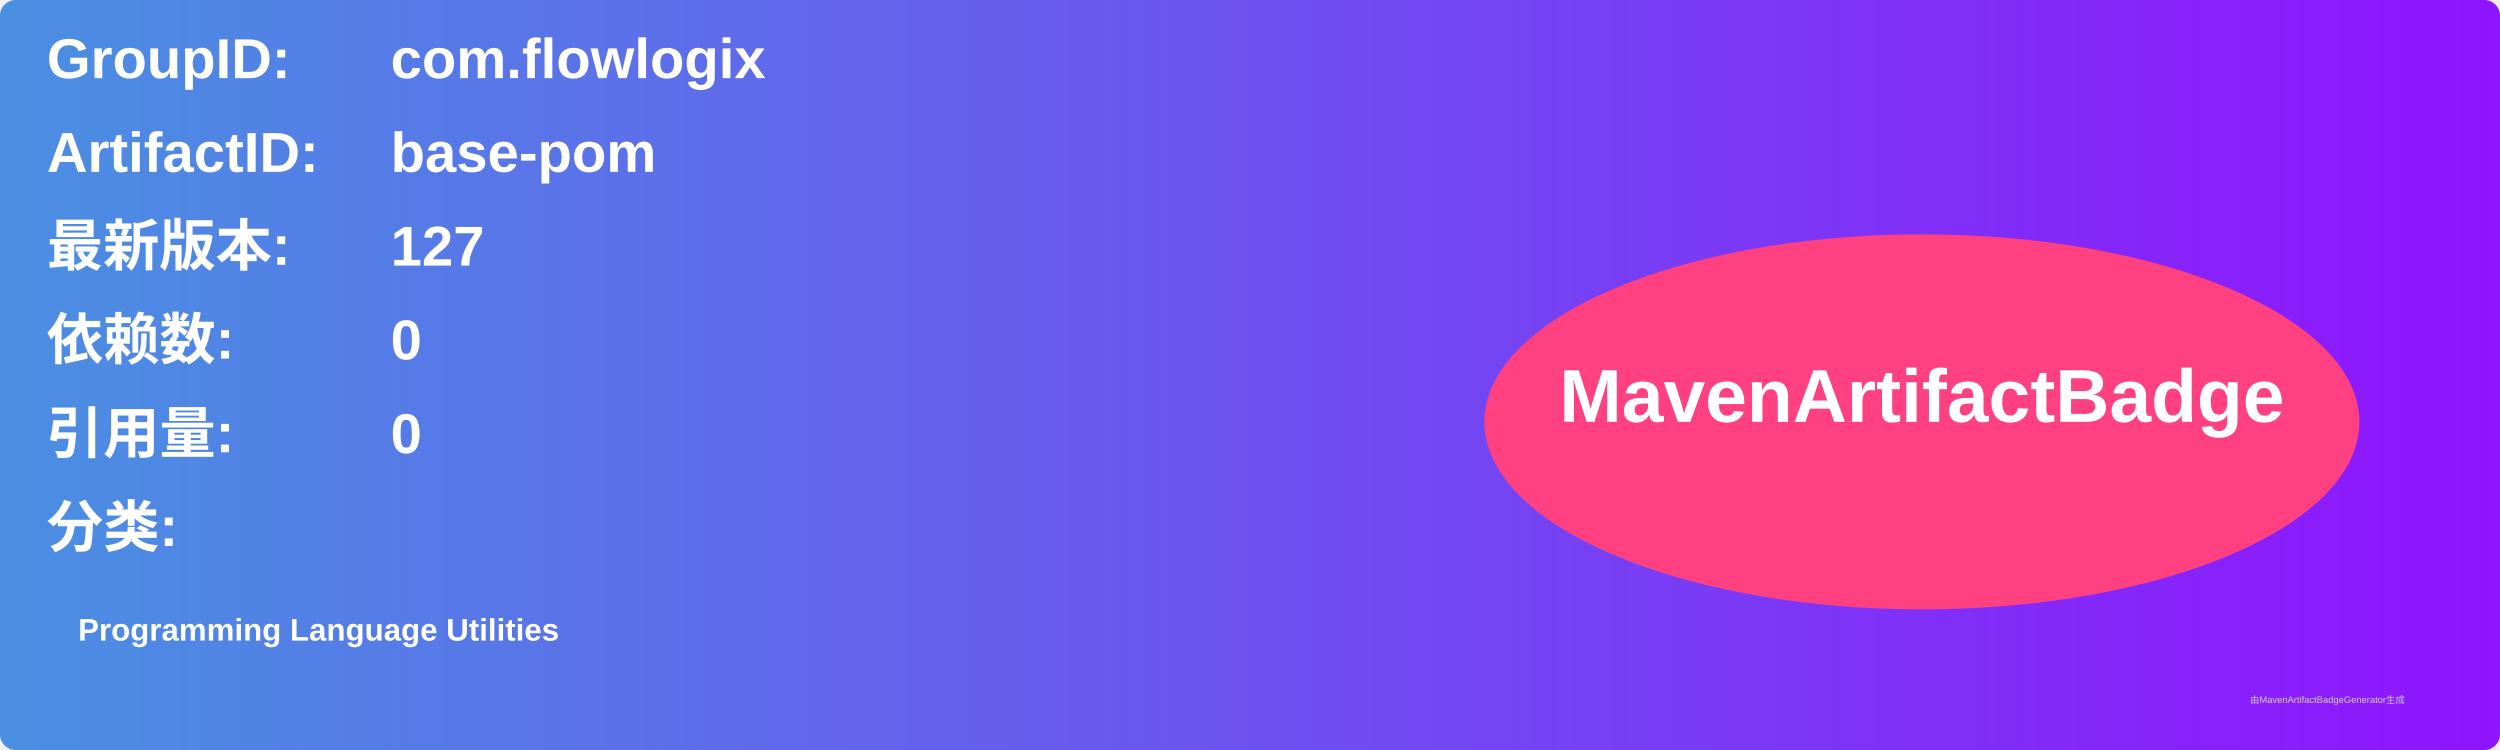
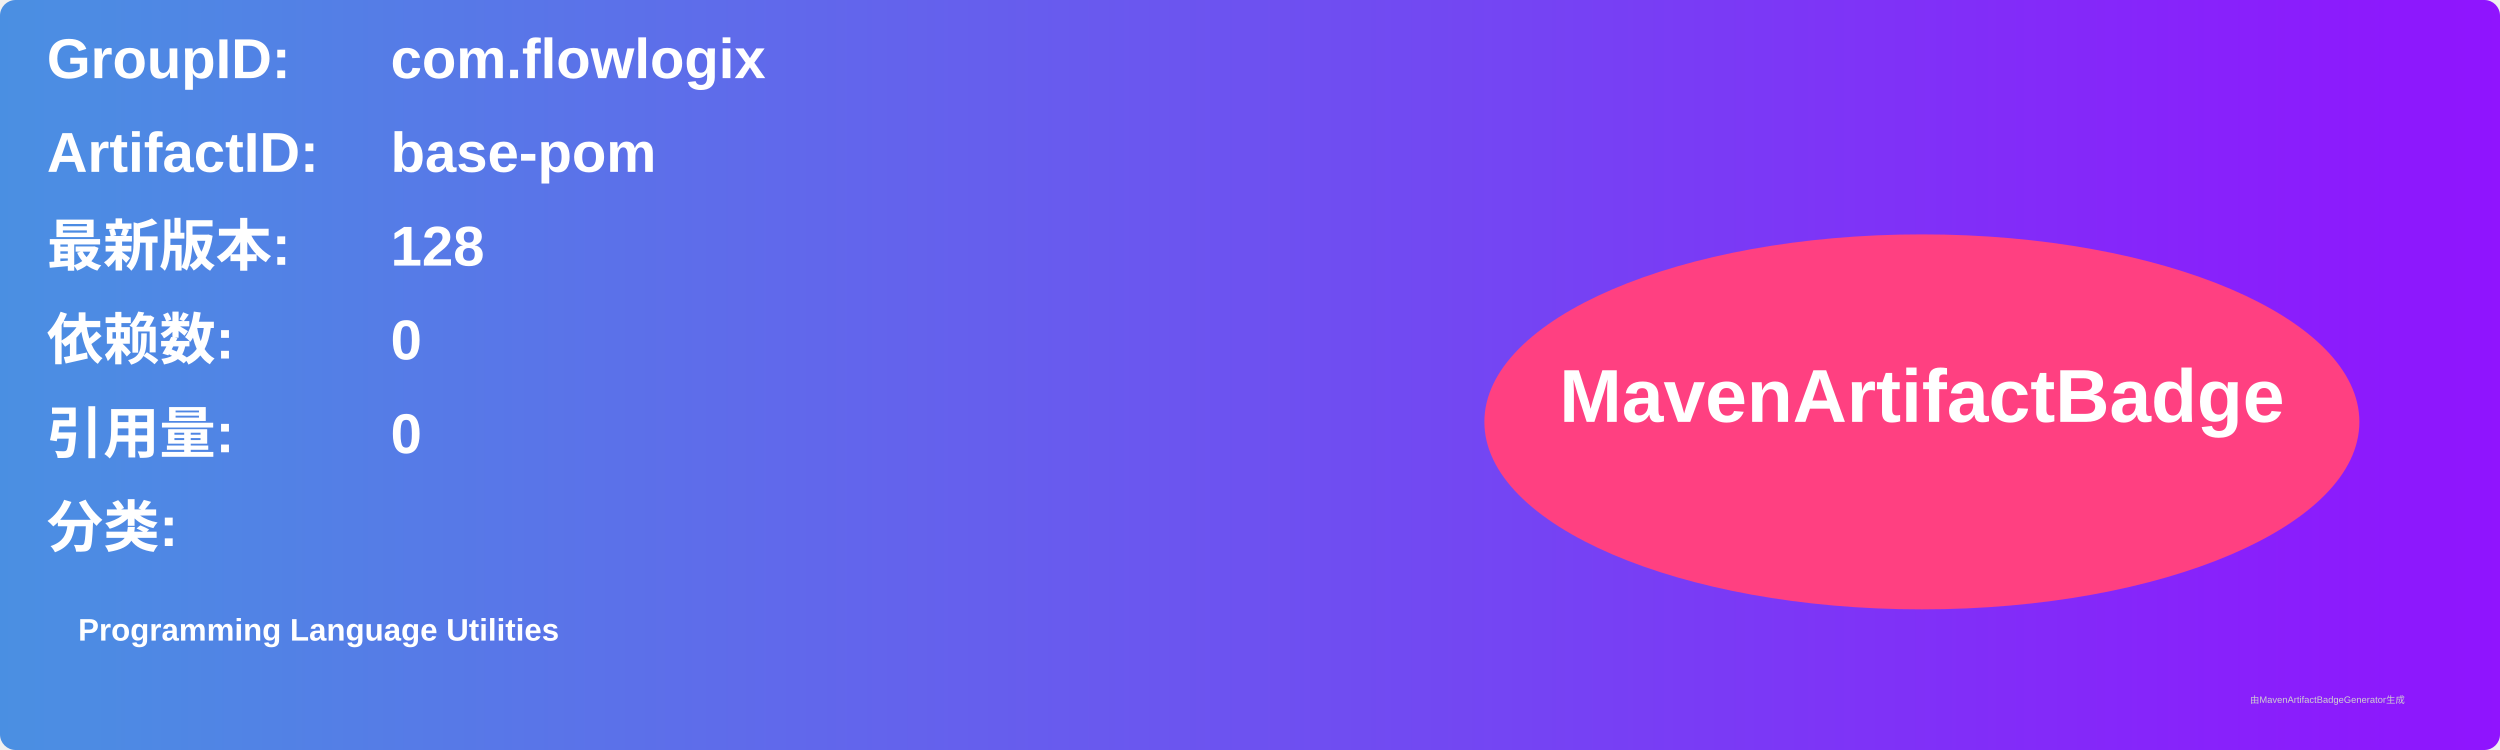
<svg xmlns="http://www.w3.org/2000/svg" width="800" height="240" viewBox="0 0 800 240">
  <linearGradient id="grad" x1="0%" y1="0%" x2="100%" y2="0%">
    <stop offset="0%" stop-color="#4a90e2" />
    <stop offset="100%" stop-color="#9013fe" />
  </linearGradient>
  <rect width="100%" height="100%" rx="5" ry="5" fill="url(#grad)" />
  <g transform="translate(15, 15)">
    <text x="0" y="10" font-family="Arial" font-size="18" fill="white" font-weight="bold" width="260">GroupID:</text>
    <text x="110" y="10" font-family="Arial" font-size="18" fill="white" font-weight="bold" width="460">com.flowlogix</text>
    <text x="0" y="40" font-family="Arial" font-size="18" fill="white" font-weight="bold" width="260">ArtifactID:</text>
    <text x="110" y="40" font-family="Arial" font-size="18" fill="white" font-weight="bold" width="460">base-pom</text>
    <text x="0" y="70" font-family="Arial" font-size="18" fill="white" font-weight="bold">最新版本:</text>
    <text x="110" y="70" font-family="Arial" font-size="18" fill="white" font-weight="bold">
-       <tspan font-weight="bold">127</tspan>
+       <tspan font-weight="bold">128</tspan>
    </text>
    <text x="0" y="100" font-family="Arial" font-size="18" fill="white" font-weight="bold">依赖数: </text>
    <text x="110" y="100" font-family="Arial" font-size="18" fill="white">
      <tspan font-weight="bold">0</tspan>
    </text>
    <text x="0" y="130" font-family="Arial" font-size="18" fill="white" font-weight="bold">引用量: </text>
    <text x="110" y="130" font-family="Arial" font-size="18" fill="white">
      <tspan font-weight="bold">0</tspan>
    </text>
    <text x="0" y="160" font-family="Arial" font-size="18" fill="white" font-weight="bold">分类:</text>
    <text x="10" y="190" font-family="Arial" font-size="10" fill="white">
      <tspan font-weight="bold">Programming Language Utilities</tspan>
    </text>
    <ellipse cx="600" cy="120" rx="140" ry="60" fill="#ff4081" />
    <text x="600" y="120" text-anchor="middle" font-family="Arial" font-size="24" fill="white" font-weight="bold">MavenArtifactBadge</text>
  </g>
  <text x="720" y="225" font-family="Arial" font-size="3" fill="#d0d0d0">由MavenArtifactBadgeGenerator生成</text>
</svg>
